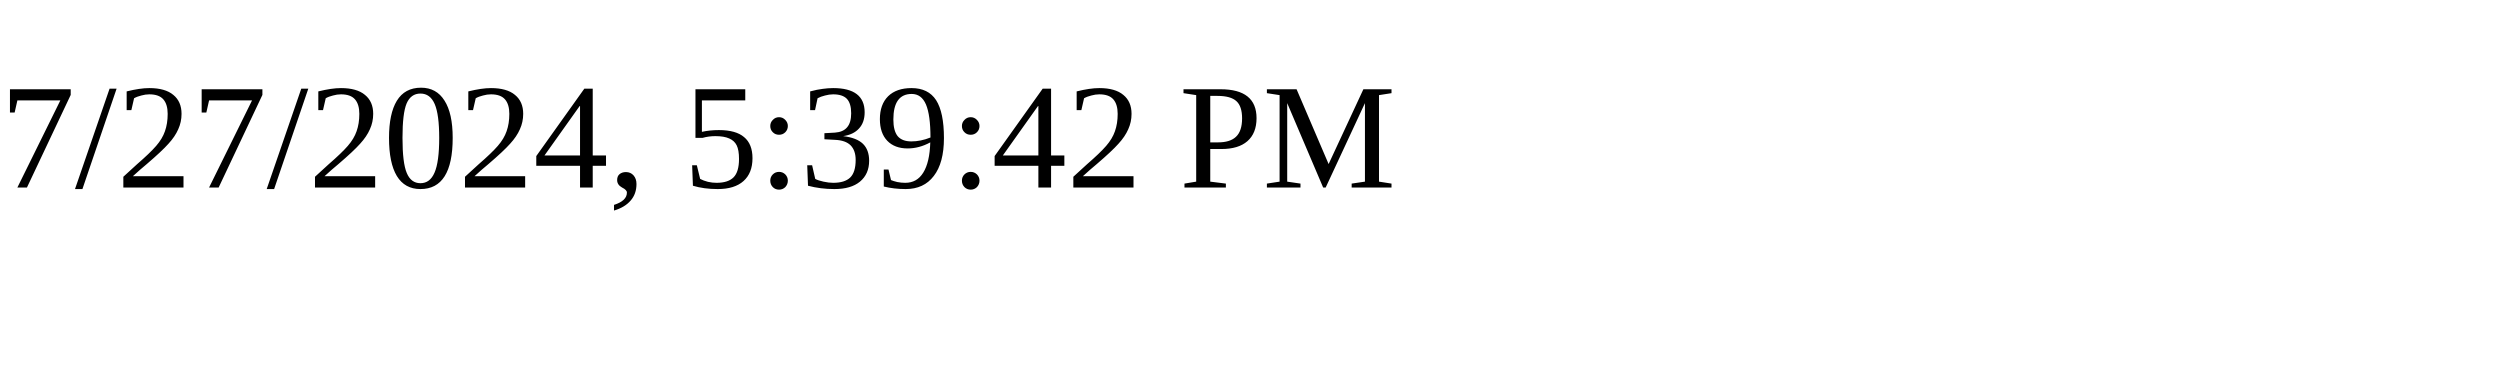
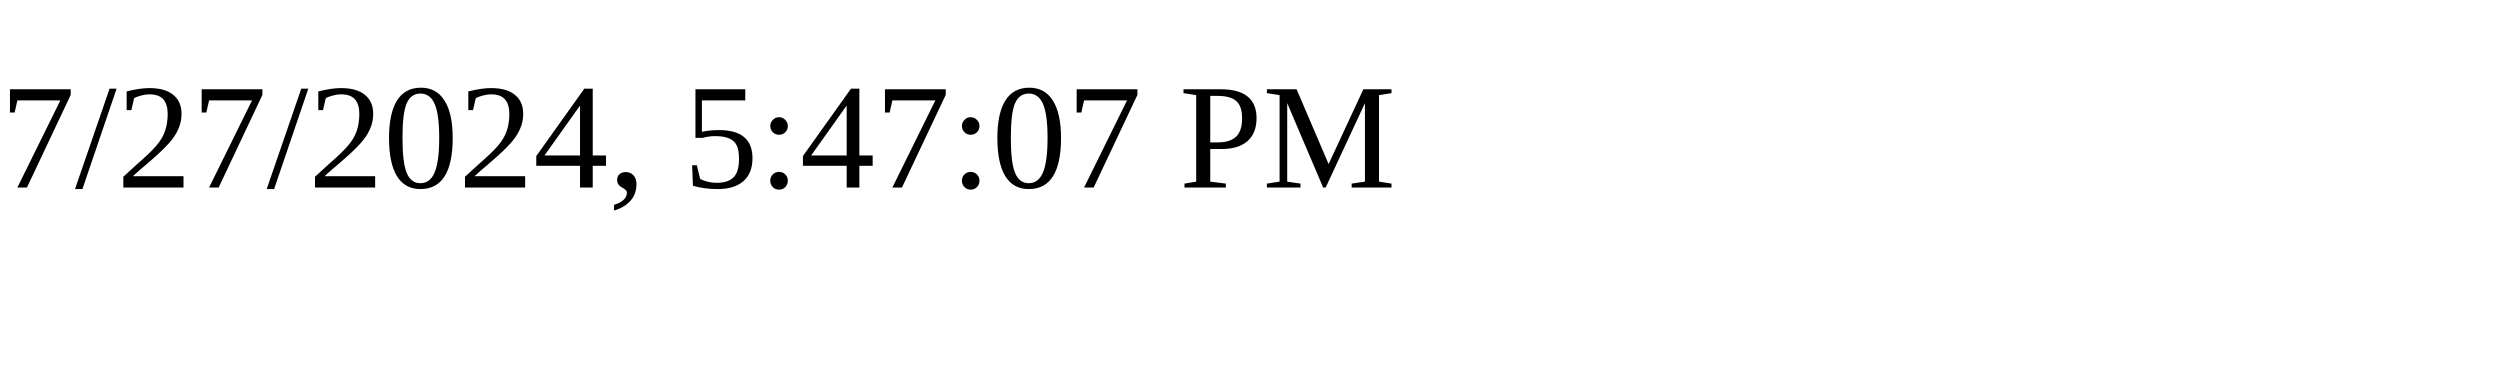
<svg xmlns="http://www.w3.org/2000/svg" height="30" width="200">
-   <text x="0" y="15">7/27/2024, 5:39:42 PM</text>
+   <text x="0" y="15">7/27/2024, 5:47:07 PM</text>
</svg>
